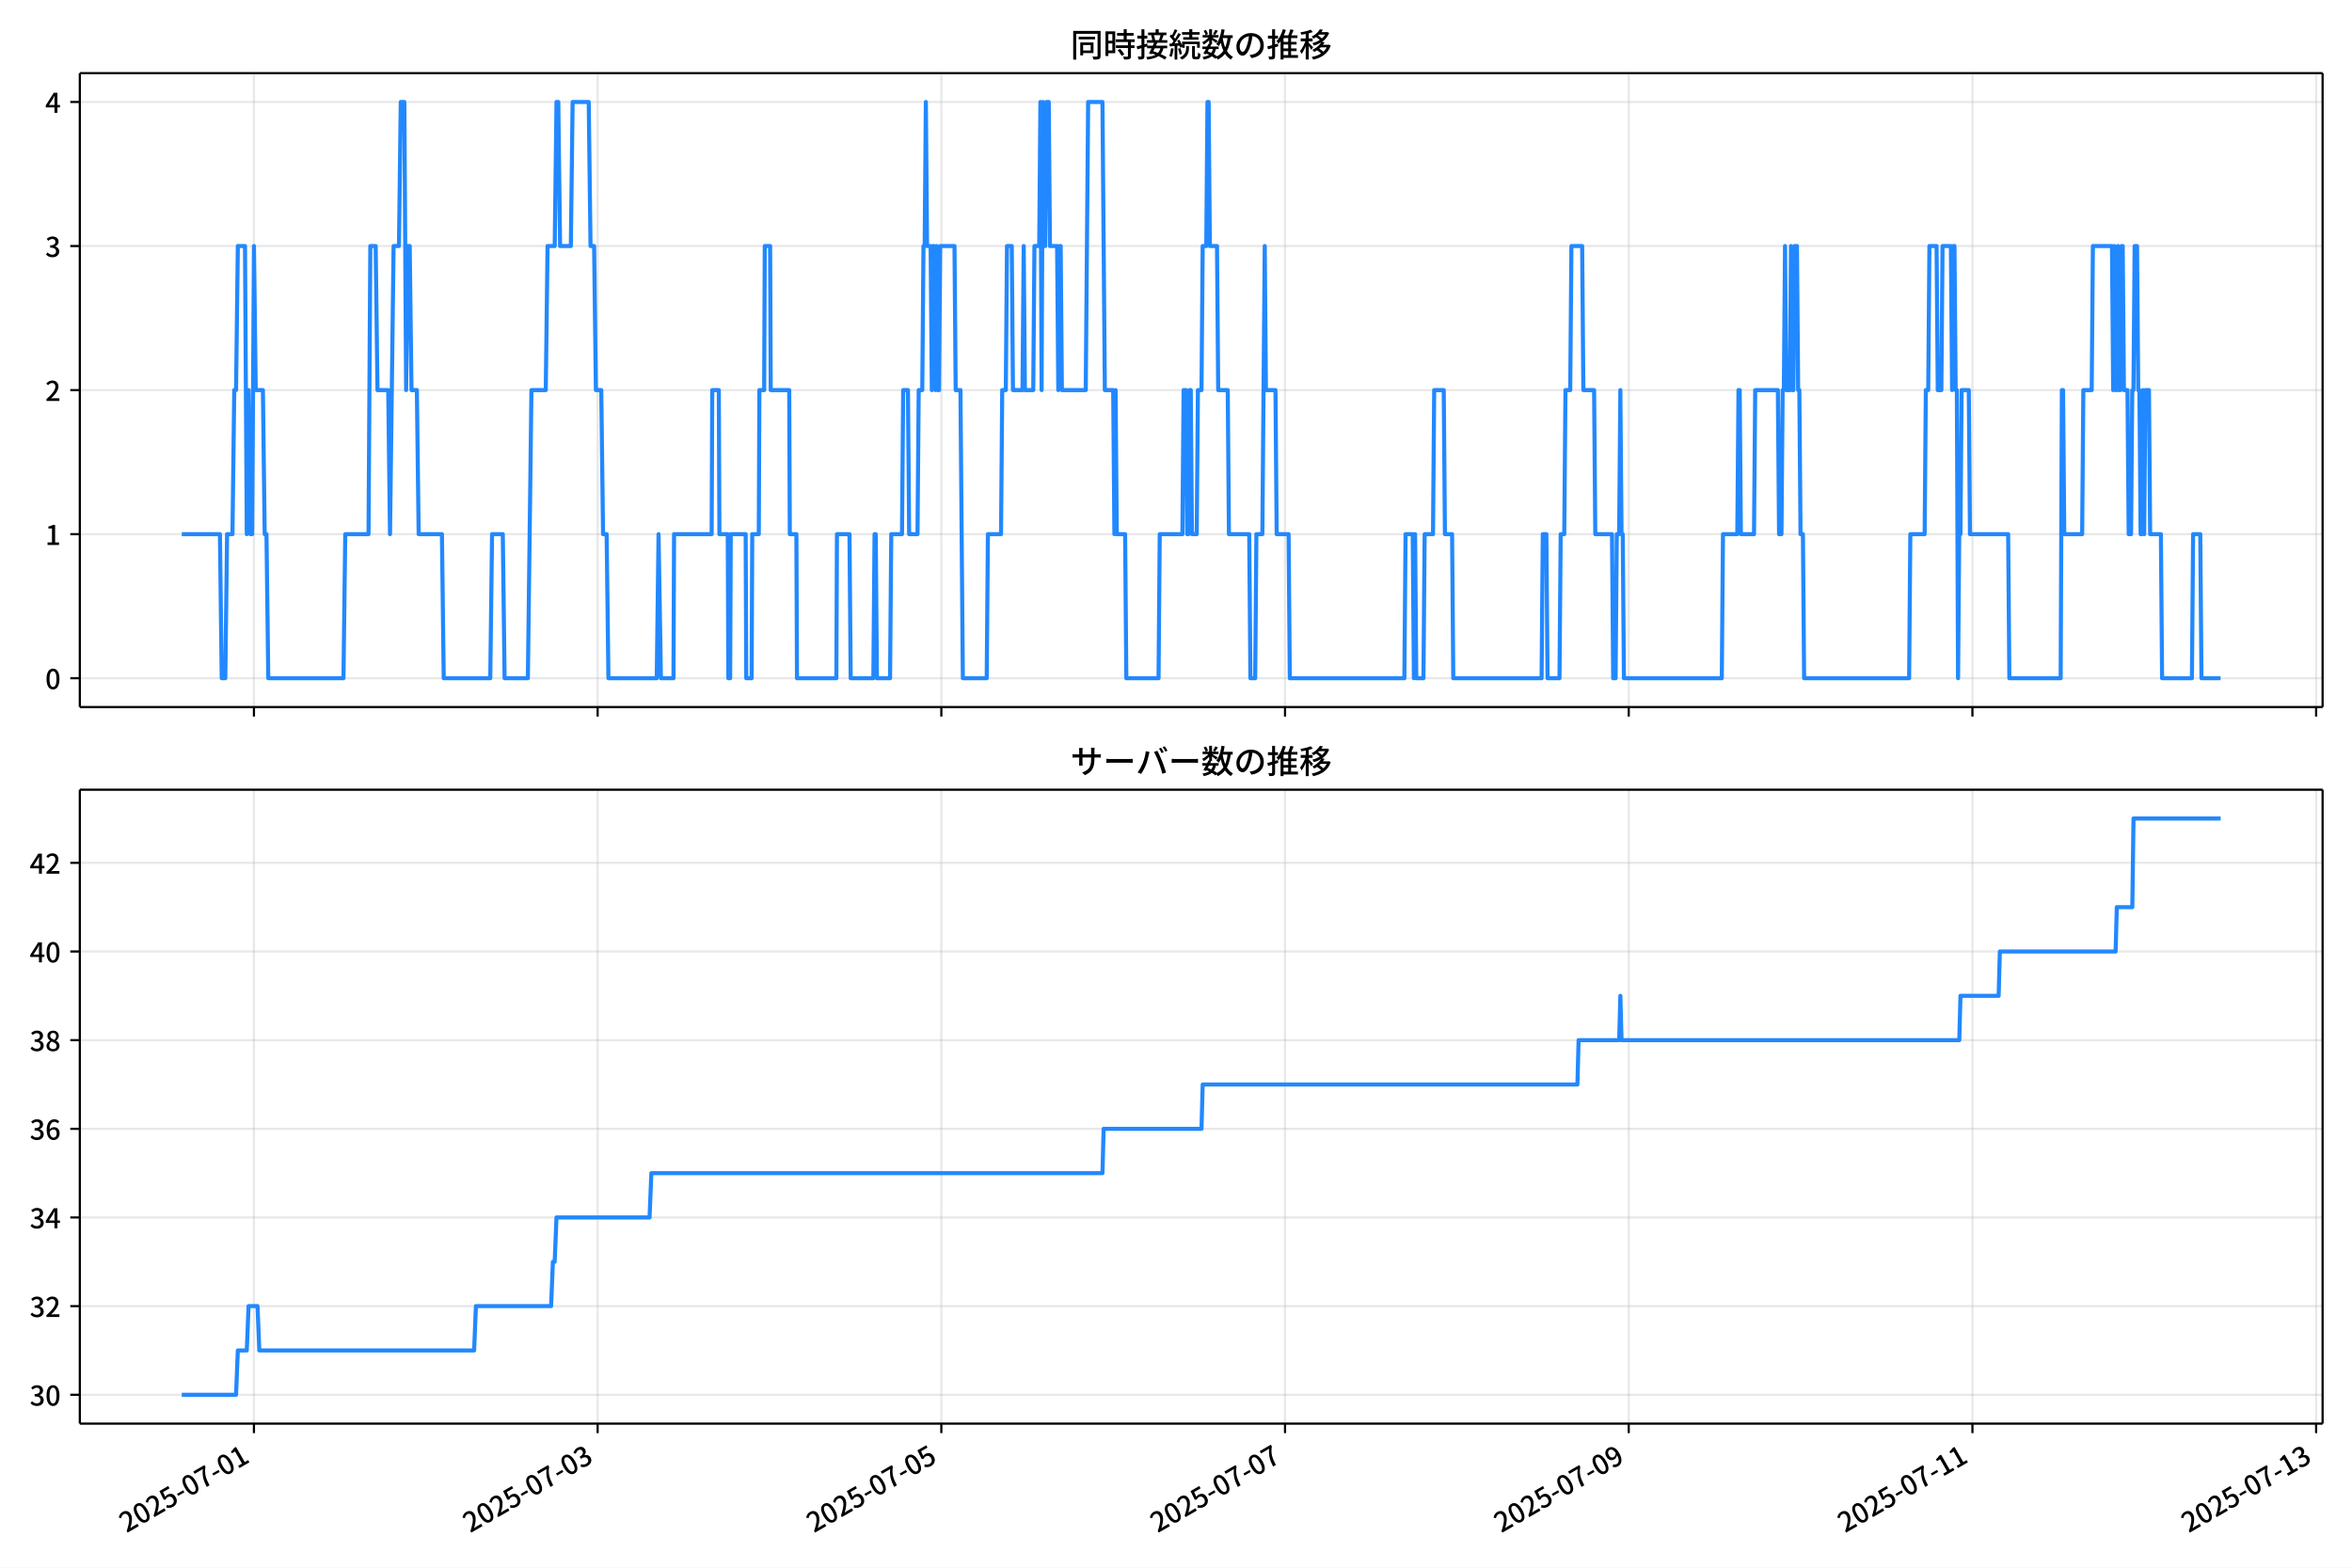
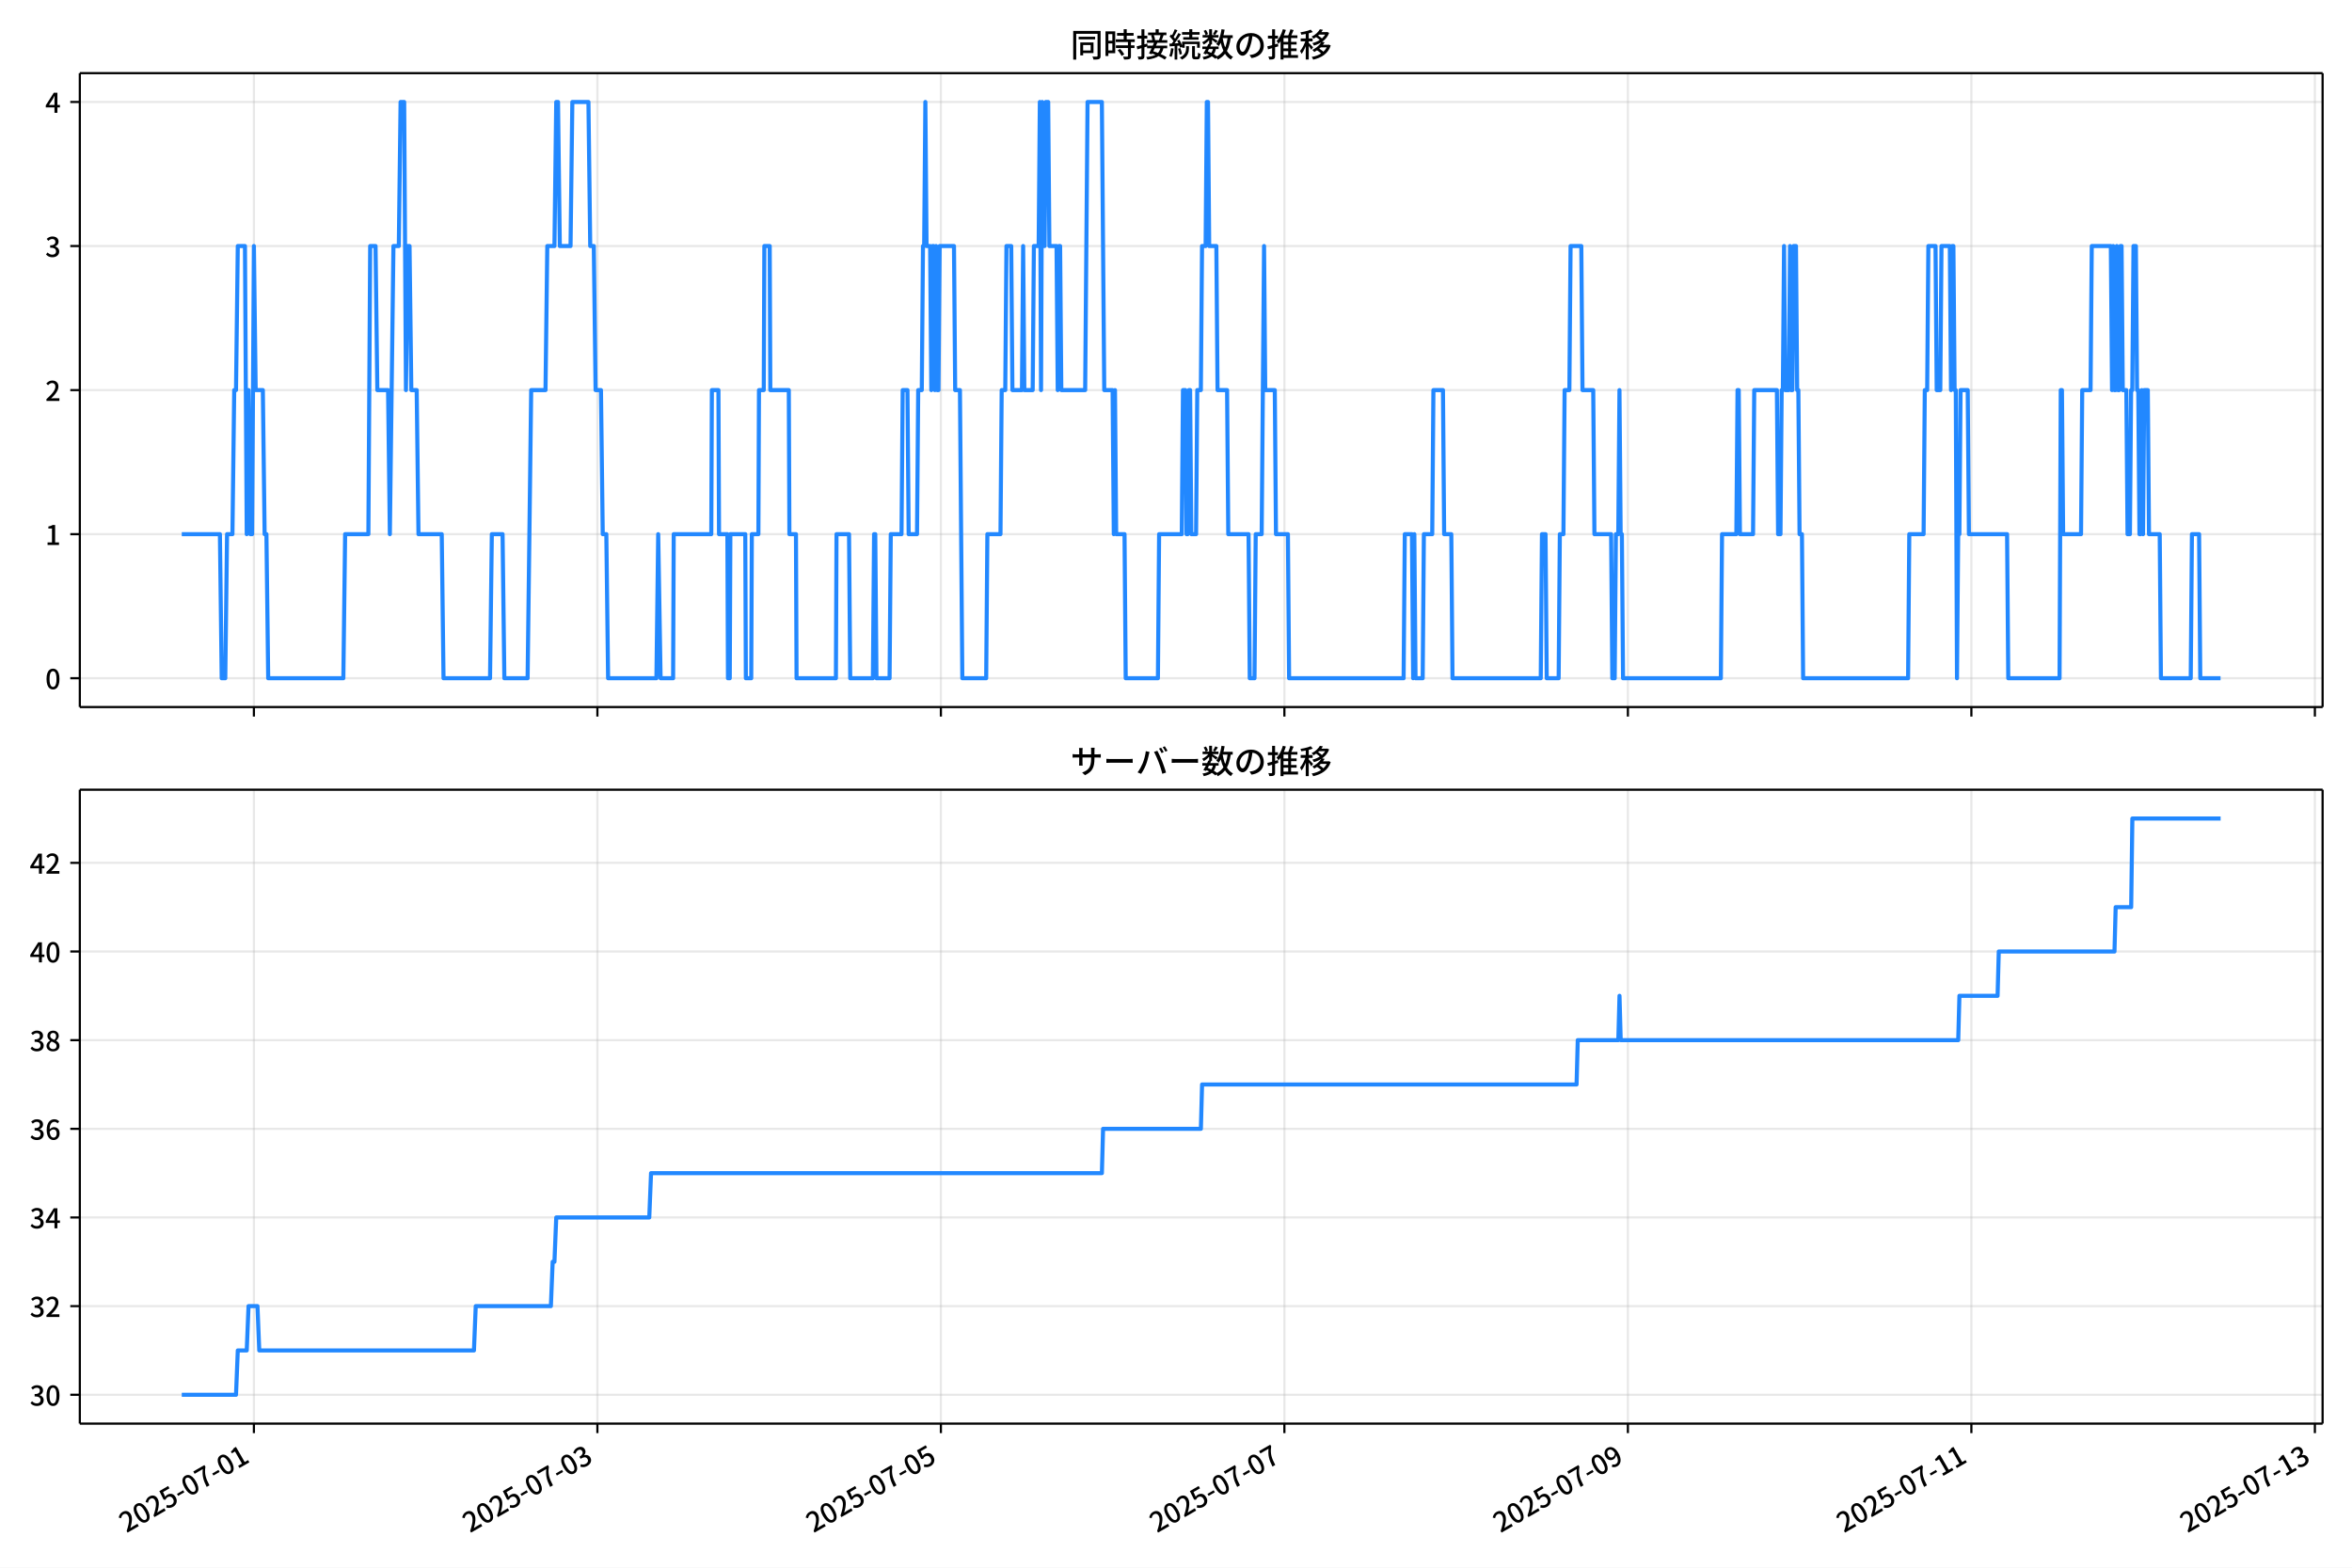
<svg xmlns="http://www.w3.org/2000/svg" xmlns:xlink="http://www.w3.org/1999/xlink" version="1.1" viewBox="0 0 864 576">
  <defs>
    <style type="text/css">*{stroke-linejoin: round; stroke-linecap: butt}</style>
  </defs>
  <g id="aa">
    <g id="ab">
      <path d="m0 576h864v-576h-864z" fill="#fff" />
    </g>
    <g id="ac">
      <g id="ad">
        <path d="m29.32 259.78h823.88v-232.9h-823.88z" fill="#fff" />
      </g>
      <g id="ae">
        <g id="af">
          <g id="ag">
-             <path d="m93.285 259.78v-232.9" clip-path="url(#f)" fill="none" stroke="#b0b0b0" stroke-linecap="square" stroke-opacity=".3" stroke-width=".8" />
+             <path d="m93.27 259.78v-232.9" clip-path="url(#f)" fill="none" stroke="#b0b0b0" stroke-linecap="square" stroke-opacity=".3" stroke-width=".8" />
          </g>
          <g id="ah">
            <defs>
              <path id="d" d="m0 0v3.5" stroke="#000" stroke-width=".8" />
            </defs>
-             <use x="93.285" y="259.778" stroke="#000000" stroke-width=".8" xlink:href="#d" />
+             <use x="93.27" y="259.778" stroke="#000000" stroke-width=".8" xlink:href="#d" />
          </g>
        </g>
        <g id="ai">
          <g id="aj">
-             <path d="m219.54 259.78v-232.9" clip-path="url(#f)" fill="none" stroke="#b0b0b0" stroke-linecap="square" stroke-opacity=".3" stroke-width=".8" />
+             <path d="m219.45 259.78v-232.9" clip-path="url(#f)" fill="none" stroke="#b0b0b0" stroke-linecap="square" stroke-opacity=".3" stroke-width=".8" />
          </g>
          <g id="ak">
-             <use x="219.541" y="259.778" stroke="#000000" stroke-width=".8" xlink:href="#d" />
+             <use x="219.452" y="259.778" stroke="#000000" stroke-width=".8" xlink:href="#d" />
          </g>
        </g>
        <g id="al">
          <g id="am">
-             <path d="m345.8 259.78v-232.9" clip-path="url(#f)" fill="none" stroke="#b0b0b0" stroke-linecap="square" stroke-opacity=".3" stroke-width=".8" />
+             <path d="m345.63 259.78v-232.9" clip-path="url(#f)" fill="none" stroke="#b0b0b0" stroke-linecap="square" stroke-opacity=".3" stroke-width=".8" />
          </g>
          <g id="an">
-             <use x="345.797" y="259.778" stroke="#000000" stroke-width=".8" xlink:href="#d" />
+             <use x="345.634" y="259.778" stroke="#000000" stroke-width=".8" xlink:href="#d" />
          </g>
        </g>
        <g id="ao">
          <g id="ap">
-             <path d="m472.05 259.78v-232.9" clip-path="url(#f)" fill="none" stroke="#b0b0b0" stroke-linecap="square" stroke-opacity=".3" stroke-width=".8" />
+             <path d="m471.82 259.78v-232.9" clip-path="url(#f)" fill="none" stroke="#b0b0b0" stroke-linecap="square" stroke-opacity=".3" stroke-width=".8" />
          </g>
          <g id="aq">
-             <use x="472.054" y="259.778" stroke="#000000" stroke-width=".8" xlink:href="#d" />
+             <use x="471.816" y="259.778" stroke="#000000" stroke-width=".8" xlink:href="#d" />
          </g>
        </g>
        <g id="ar">
          <g id="as">
-             <path d="m598.31 259.78v-232.9" clip-path="url(#f)" fill="none" stroke="#b0b0b0" stroke-linecap="square" stroke-opacity=".3" stroke-width=".8" />
+             <path d="m598 259.78v-232.9" clip-path="url(#f)" fill="none" stroke="#b0b0b0" stroke-linecap="square" stroke-opacity=".3" stroke-width=".8" />
          </g>
          <g id="at">
-             <use x="598.31" y="259.778" stroke="#000000" stroke-width=".8" xlink:href="#d" />
+             <use x="597.999" y="259.778" stroke="#000000" stroke-width=".8" xlink:href="#d" />
          </g>
        </g>
        <g id="au">
          <g id="av">
-             <path d="m724.57 259.78v-232.9" clip-path="url(#f)" fill="none" stroke="#b0b0b0" stroke-linecap="square" stroke-opacity=".3" stroke-width=".8" />
+             <path d="m724.18 259.78v-232.9" clip-path="url(#f)" fill="none" stroke="#b0b0b0" stroke-linecap="square" stroke-opacity=".3" stroke-width=".8" />
          </g>
          <g id="aw">
-             <use x="724.566" y="259.778" stroke="#000000" stroke-width=".8" xlink:href="#d" />
+             <use x="724.181" y="259.778" stroke="#000000" stroke-width=".8" xlink:href="#d" />
          </g>
        </g>
        <g id="ax">
          <g id="ay">
-             <path d="m850.82 259.78v-232.9" clip-path="url(#f)" fill="none" stroke="#b0b0b0" stroke-linecap="square" stroke-opacity=".3" stroke-width=".8" />
+             <path d="m850.36 259.78v-232.9" clip-path="url(#f)" fill="none" stroke="#b0b0b0" stroke-linecap="square" stroke-opacity=".3" stroke-width=".8" />
          </g>
          <g id="az">
-             <use x="850.822" y="259.778" stroke="#000000" stroke-width=".8" xlink:href="#d" />
+             <use x="850.363" y="259.778" stroke="#000000" stroke-width=".8" xlink:href="#d" />
          </g>
        </g>
      </g>
      <g id="ba">
        <g id="bb">
          <g id="bc">
            <path d="m29.32 249.19h823.88" clip-path="url(#f)" fill="none" stroke="#b0b0b0" stroke-linecap="square" stroke-opacity=".3" stroke-width=".8" />
          </g>
          <g id="bd">
            <defs>
              <path id="g" d="m0 0h-3.5" stroke="#000" stroke-width=".8" />
            </defs>
            <use x="29.32" y="249.191" stroke="#000000" stroke-width=".8" xlink:href="#g" />
          </g>
          <g id="be">
            <g transform="translate(16.62 253.18) scale(.1 -.1)">
              <defs>
                <path id="a" transform="scale(.015625)" d="m1830-90q-460 0-806 275-346 276-535 823-188 547-188 1366 0 820 188 1357 189 538 535 803 346 266 806 266 461 0 800-269 340-269 528-803 189-534 189-1354 0-819-189-1366-188-547-528-823-339-275-800-275zm0 589q237 0 422 185 186 186 288 599 103 413 103 1091 0 679-103 1082-102 403-288 582-185 180-422 180-236 0-422-180-186-179-292-582-105-403-105-1082 0-678 105-1091 106-413 292-599 186-185 422-185z" />
              </defs>
              <use xlink:href="#a" />
            </g>
          </g>
        </g>
        <g id="bf">
          <g id="bg">
            <path d="m29.32 196.26h823.88" clip-path="url(#f)" fill="none" stroke="#b0b0b0" stroke-linecap="square" stroke-opacity=".3" stroke-width=".8" />
          </g>
          <g id="bh">
            <use x="29.32" y="196.26" stroke="#000000" stroke-width=".8" xlink:href="#g" />
          </g>
          <g id="bi">
            <g transform="translate(16.62 200.25) scale(.1 -.1)">
              <defs>
                <path id="k" transform="scale(.015625)" d="m544 0v608h1037v3277h-845v467q333 58 579 147 247 90 451 218h557v-4109h915v-608h-2694z" />
              </defs>
              <use xlink:href="#k" />
            </g>
          </g>
        </g>
        <g id="bj">
          <g id="bk">
            <path d="m29.32 143.33h823.88" clip-path="url(#f)" fill="none" stroke="#b0b0b0" stroke-linecap="square" stroke-opacity=".3" stroke-width=".8" />
          </g>
          <g id="bl">
            <use x="29.32" y="143.329" stroke="#000000" stroke-width=".8" xlink:href="#g" />
          </g>
          <g id="bm">
            <g transform="translate(16.62 147.31) scale(.1 -.1)">
              <defs>
                <path id="b" transform="scale(.015625)" d="m282 0v429q697 621 1164 1136 468 515 701 956 234 442 234 826 0 256-87 451-86 196-262 301-176 106-445 106-275 0-506-151-230-150-422-368l-416 410q301 333 637 518 336 186 803 186 429 0 749-176t496-493 176-745q0-455-224-919t-615-935q-390-470-889-950 186 20 394 36t374 16h1184v-634h-3046z" />
              </defs>
              <use xlink:href="#b" />
            </g>
          </g>
        </g>
        <g id="bn">
          <g id="bo">
            <path d="m29.32 90.398h823.88" clip-path="url(#f)" fill="none" stroke="#b0b0b0" stroke-linecap="square" stroke-opacity=".3" stroke-width=".8" />
          </g>
          <g id="bp">
            <use x="29.32" y="90.398" stroke="#000000" stroke-width=".8" xlink:href="#g" />
          </g>
          <g id="bq">
            <g transform="translate(16.62 94.383) scale(.1 -.1)">
              <defs>
                <path id="j" transform="scale(.015625)" d="m1715-90q-371 0-656 90t-503 240q-217 150-377 323l359 474q211-205 479-359 269-153 634-153 269 0 467 92 199 93 311 266t112 423q0 256-125 451t-429 300q-304 106-835 106v551q467 0 732 105 266 106 384 291 119 186 119 423 0 307-192 489-192 183-531 183-269 0-503-119-233-118-438-316l-384 460q282 256 614 413 333 157 737 157 422 0 748-144 327-144 512-413 186-269 186-659 0-403-221-685-221-281-592-422v-26q269-70 490-227t349-400 128-557q0-422-215-726-214-304-573-468-358-163-787-163z" />
              </defs>
              <use xlink:href="#j" />
            </g>
          </g>
        </g>
        <g id="br">
          <g id="bs">
            <path d="m29.32 37.466h823.88" clip-path="url(#f)" fill="none" stroke="#b0b0b0" stroke-linecap="square" stroke-opacity=".3" stroke-width=".8" />
          </g>
          <g id="bt">
            <use x="29.32" y="37.466" stroke="#000000" stroke-width=".8" xlink:href="#g" />
          </g>
          <g id="bu">
            <g transform="translate(16.62 41.451) scale(.1 -.1)">
              <defs>
                <path id="l" transform="scale(.015625)" d="m2170 0v3072q0 192 12 457 13 266 20 458h-26q-90-179-183-365-92-185-195-364l-921-1415h2579v-576h-3328v493l1875 2957h858v-4717h-691z" />
              </defs>
              <use xlink:href="#l" />
            </g>
          </g>
        </g>
      </g>
      <g id="bv">
-         <path d="m66.769 196.26h14.022l.658 52.931h1.315l.658-52.931h1.973l.658-52.931h.658l.658-52.931h2.63l.658 105.86.658-52.931.658 52.931h.658l.658-105.86.658 52.931h2.63l.658 52.931h.658l.658 52.931h27.619l.658-52.931h8.549l.658-105.86h1.973l.658 52.931h3.946l.658 52.931 1.315-105.86h1.973l.658-52.931h1.315l.658 105.86.658-52.931h.658l.658 52.931h1.973l.658 52.931h8.549l.658 52.931h17.097l.658-52.931h3.946l.658 52.931h8.549l1.315-105.86h5.261l.658-52.931h2.63l.658-52.931h.658l.658 52.931h3.946l.658-52.931h5.918l.658 52.931h1.315l.658 52.931h1.973l.658 52.931h1.315l.658 52.931h17.755l.658-52.931.877 52.931h4.603l.219-52.931h13.809l.219-52.931h2.411l.219 52.931h3.069l.219 52.931h.658l.219-52.931h5.48l.219 52.931h1.973l.219-52.931h2.411l.219-52.931h1.754l.219-52.931h1.973l.219 52.931h6.795l.219 52.931h2.411l.219 52.931h14.467l.219-52.931h4.603l.438 52.931h8.329l.438-52.931h.438l.438 52.931h4.822l.438-52.931h3.946l.438-52.931h1.754l.438 52.931h3.069l.438-52.931h1.315l.438-52.931h.438l.438-52.931.438 52.931h1.315l.438 52.931.438-52.931h.438l.438 52.931.438-52.931.438 52.931h.438l.438-52.931h5.261l.438 52.931h1.754l.877 105.86h8.768l.438-52.931h4.822l.438-52.931h1.315l.438-52.931h1.754l.438 52.931h3.507l.438-52.931.438 52.931h3.069l.438-52.931h1.754l.438-52.931.438 105.86.438-105.86.438 52.931h.438l.438-52.931h.877l.438 52.931h2.63l.438 52.931.438-52.931h.438l.438 52.931h8.768l.877-105.86h5.261l.877 105.86h3.069l.438 52.931.438-52.931.438 52.931h3.069l.438 52.931h11.837l.438-52.931h8.329l.438-52.931h.877l.438 52.931h.438l.438-52.931h.438l.438 52.931h1.754l.438-52.931h1.315l.438-52.931h1.315l.438-52.931h.438l.438 52.931h2.63l.438 52.931h3.507l.438 52.931h7.453l.438 52.931h1.754l.438-52.931h2.192l.877-105.86.438 52.931h3.507l.438 52.931h4.384l.438 52.931h42.085l.438-52.931h2.63l.438 52.931.438-52.931.438 52.931h2.63l.438-52.931h3.069l.438-52.931h3.507l.438 52.931h2.63l.438 52.931h32.441l.438-52.931h1.315l.438 52.931h4.384l.438-52.931h1.315l.438-52.931h1.754l.438-52.931h3.946l.438 52.931h3.946l.438 52.931h6.138l.438 52.931h.877l.438-52.931h.877l.438-52.931.438 52.931h.438l.438 52.931h35.948l.438-52.931h5.261l.438-52.931h.438l.438 52.931h4.822l.438-52.931h8.329l.438 52.931h.877l.438-52.931h.438l.438-52.931.438 52.931h1.315l.438-52.931.438 52.931h.438l.438-52.931h.877l.438 52.931h.438l.438 52.931h.877l.438 52.931h38.578l.438-52.931h5.261l.438-52.931h.877l.438-52.931h2.63l.438 52.931h1.315l.438-52.931h3.069l.438 52.931.438-52.931h.438l.438 52.931h.438l.438 105.86.438-52.931h.438l.438-52.931h2.63l.438 52.931h14.028l.438 52.931h18.851l.438-105.86h.438l.438 52.931h6.576l.438-52.931h3.069l.438-52.931h7.014l.438 52.931.438-52.931.438 52.931h.438l.438-52.931.438 52.931h.438l.438-52.931h.438l.438 52.931h1.315l.438 52.931h.877l.438-52.931h.438l.438-52.931h.877l.438 52.931h.438l.438 52.931h.438l.438-52.931.438 52.931.438-52.931h1.315l.438 52.931h3.946l.438 52.931h10.96l.438-52.931h2.63l.438 52.931h7.014v0" clip-path="url(#f)" fill="none" stroke="#28f" stroke-linecap="square" stroke-width="1.5" />
+         <path d="m66.769 196.26h14.014l.657 52.931h1.314l.657-52.931h1.972l.657-52.931h.657l.657-52.931h2.629l.657 105.86.657-52.931.657 52.931h.657l.657-105.86.657 52.931h2.629l.657 52.931h.657l.657 52.931h27.602l.657-52.931h8.544l.657-105.86h1.972l.657 52.931h3.943l.657 52.931 1.314-105.86h1.972l.657-52.931h1.314l.657 105.86.657-52.931h.657l.657 52.931h1.972l.657 52.931h8.544l.657 52.931h17.087l.657-52.931h3.943l.657 52.931h8.544l1.314-105.86h5.258l.657-52.931h2.629l.657-52.931h.657l.657 52.931h3.943l.657-52.931h5.915l.657 52.931h1.314l.657 52.931h1.972l.657 52.931h1.314l.657 52.931h17.744l.657-52.931.876 52.931h4.6l.219-52.931h13.801l.219-52.931h2.41l.219 52.931h3.067l.219 52.931h.657l.219-52.931h5.477l.219 52.931h1.972l.219-52.931h2.41l.219-52.931h1.752l.219-52.931h1.972l.219 52.931h6.791l.219 52.931h2.41l.219 52.931h14.458l.219-52.931h4.6l.438 52.931h8.325l.438-52.931h.438l.438 52.931h4.819l.438-52.931h3.943l.438-52.931h1.752l.438 52.931h3.067l.438-52.931h1.314l.438-52.931h.438l.438-52.931.438 52.931h1.314l.438 52.931.438-52.931h.438l.438 52.931.438-52.931.438 52.931h.438l.438-52.931h5.258l.438 52.931h1.752l.876 105.86h8.763l.438-52.931h4.819l.438-52.931h1.314l.438-52.931h1.752l.438 52.931h3.505l.438-52.931.438 52.931h3.067l.438-52.931h1.752l.438-52.931.438 105.86.438-105.86.438 52.931h.438l.438-52.931h.876l.438 52.931h2.629l.438 52.931.438-52.931h.438l.438 52.931h8.763l.876-105.86h5.258l.876 105.86h3.067l.438 52.931.438-52.931.438 52.931h3.067l.438 52.931h11.83l.438-52.931h8.325l.438-52.931h.876l.438 52.931h.438l.438-52.931h.438l.438 52.931h1.752l.438-52.931h1.314l.438-52.931h1.314l.438-52.931h.438l.438 52.931h2.629l.438 52.931h3.505l.438 52.931h7.448l.438 52.931h1.752l.438-52.931h2.191l.876-105.86.438 52.931h3.505l.438 52.931h4.381l.438 52.931h42.061l.438-52.931h2.629l.438 52.931.438-52.931.438 52.931h2.629l.438-52.931h3.067l.438-52.931h3.505l.438 52.931h2.629l.438 52.931h32.422l.438-52.931h1.314l.438 52.931h4.381l.438-52.931h1.314l.438-52.931h1.752l.438-52.931h3.943l.438 52.931h3.943l.438 52.931h6.134l.438 52.931h.876l.438-52.931h.876l.438-52.931.438 52.931h.438l.438 52.931h35.927l.438-52.931h5.258l.438-52.931h.438l.438 52.931h4.819l.438-52.931h8.325l.438 52.931h.876l.438-52.931h.438l.438-52.931.438 52.931h1.314l.438-52.931.438 52.931h.438l.438-52.931h.876l.438 52.931h.438l.438 52.931h.876l.438 52.931h38.556l.438-52.931h5.258l.438-52.931h.876l.438-52.931h2.629l.438 52.931h1.314l.438-52.931h3.067l.438 52.931.438-52.931h.438l.438 52.931h.438l.438 105.86.438-52.931h.438l.438-52.931h2.629l.438 52.931h14.02l.438 52.931h18.84l.438-105.86h.438l.438 52.931h6.572l.438-52.931h3.067l.438-52.931h7.01l.438 52.931.438-52.931.438 52.931h.438l.438-52.931.438 52.931h.438l.438-52.931h.438l.438 52.931h1.314l.438 52.931h.876l.438-52.931h.438l.438-52.931h.876l.438 52.931h.438l.438 52.931h.438l.438-52.931.438 52.931.438-52.931h1.314l.438 52.931h3.943l.438 52.931h10.953l.438-52.931h2.629l.438 52.931h7.448v0" clip-path="url(#f)" fill="none" stroke="#28f" stroke-linecap="square" stroke-width="1.5" />
      </g>
      <g id="bw">
        <path d="m29.32 259.78v-232.9" fill="none" stroke="#000" stroke-linecap="square" stroke-width=".8" />
      </g>
      <g id="bx">
        <path d="m853.2 259.78v-232.9" fill="none" stroke="#000" stroke-linecap="square" stroke-width=".8" />
      </g>
      <g id="by">
        <path d="m29.32 259.78h823.88" fill="none" stroke="#000" stroke-linecap="square" stroke-width=".8" />
      </g>
      <g id="bz">
        <path d="m29.32 26.88h823.88" fill="none" stroke="#000" stroke-linecap="square" stroke-width=".8" />
      </g>
      <g id="ca">
        <g transform="translate(393.26 20.88) scale(.12 -.12)">
          <defs>
            <path id="u" transform="scale(.015625)" d="m1587 3936h3232v-518h-3232v518zm320-1114h557v-2534h-557v2534zm301 0h2291v-2086h-2291v512h1734v1069h-1734v505zm-1683 2260h5113v-570h-4524v-5056h-589v5626zm4768 0h595v-4896q0-250-67-397t-227-218q-160-77-426-96t-675-19q-13 83-45 192t-77 218q-45 108-89 185 281-13 527-13 247 0 330 0 83 7 118 42 36 35 36 112v4890z" />
            <path id="s" transform="scale(.015625)" d="m2714 4672h3238v-525h-3238v525zm-244-1235h3712v-538h-3712v538zm20-1184h3635v-531h-3635v531zm1523 3155h595v-2310h-595v2310zm832-2451h589v-2823q0-230-61-364-61-135-227-199-167-70-423-86t-633-16q-20 121-78 285-57 163-121 284 275-6 509-9t310-3q77 6 106 28 29 23 29 93v2810zm-2023-1677 487 282q153-160 313-352t294-381q135-189 206-343l-519-313q-64 153-189 348-124 196-278 394-154 199-314 365zm-2086 3718h1619v-4281h-1619v544h1056v3187h-1056v550zm32-1843h1293v-537h-1293v537zm-320 1843h563v-4832h-563v4832z" />
            <path id="t" transform="scale(.015625)" d="m3866 5408h614v-870h-614v870zm-1479-653h3597v-518h-3597v518zm-230-1485h4e3v-518h-4e3v518zm825 922 519 102q64-160 121-342 58-182 96-352 39-170 45-304l-544-128q-6 134-42 313-35 180-83 365-48 186-112 346zm1856 109 589-71q-96-275-202-557-105-281-195-486l-518 77q58 147 122 329 64 183 118 372t86 336zm-2643-2106h3943v-518h-3943v518zm1408 685 602-115q-167-371-362-784t-390-797-362-685l-525 179q160 288 346 666t368 784 323 752zm-659-2157 358 403q352-102 733-240 381-137 752-304 371-166 697-336 327-169 558-329l-384-461q-218 160-532 336-313 176-685 345-371 170-755 323-384 154-742 263zm1894 1114 583-71q-122-550-353-944-230-393-604-662t-922-435q-547-167-1296-269-25 128-93 269-67 141-137 230 678 64 1168 192t819 349q330 221 531 550 202 330 304 791zm-4684 217q396 90 953 240 557 151 1120 311l77-544q-525-154-1053-311-528-156-963-284l-134 588zm121 2093h1965v-563h-1965v563zm819 1248h576v-5229q0-236-51-374t-192-208q-141-77-355-99-214-23-541-16-13 115-64 288t-109 294q205-6 381-6t234 0q64 0 92 28 29 29 29 93v5229z" />
            <path id="r" transform="scale(.015625)" d="m4058 5408h595v-1798h-595v1798zm-1415-563h3443v-499h-3443v499zm231-992h3008v-499h-3008v499zm-224-877h3475v-1203h-531v729h-2432v-729h-512v1203zm1964-877h551v-1881q0-122 22-157 23-35 106-35 25 0 92 0 68 0 135 0t99 0q51 0 83 54t45 224 19 515q90-70 234-131t259-93q-19-429-83-662-64-234-183-326-118-93-316-93-39 0-103 0t-134 0-138 0q-67 0-99 0-237 0-365 64t-176 218q-48 153-48 422v1881zm-1164-6h550v-455q0-243-48-528-48-284-186-579-137-294-409-572-272-279-727-503-70 90-192 208-121 118-230 195 416 205 665 438 250 234 371 474 122 240 164 467 42 228 42 413v442zm-2240 3309 524-192q-121-244-259-503-137-259-275-496t-259-416l-410 173q122 186 246 438 125 253 240 515 116 263 193 481zm716-743 500-230q-224-359-496-756-272-396-548-764-275-368-518-650l-358 205q179 211 377 483 199 272 387 569 189 298 358 592 170 295 298 551zm-1721-665 307 403q166-154 339-340 173-185 320-364t224-327l-326-460q-77 160-218 348-141 189-314 384-172 196-332 356zm1485-832 435 179q128-211 249-458 122-246 215-474 93-227 137-412l-473-211q-32 185-119 422-86 237-201 486-115 250-243 468zm-1530-583q422 26 998 54 576 29 1184 68l7-499q-570-45-1127-84-556-38-992-70l-70 531zm1702-992 436 135q121-276 214-596t118-556l-454-148q-26 237-112 563-86 327-202 602zm-1363 109 499-83q-57-455-163-897-105-441-253-748-51 32-134 73-83 42-170 83-86 42-144 62 148 294 234 697t131 813zm691 627h525v-2861h-525v2861z" />
            <path id="n" transform="scale(.015625)" d="m224 2022h3187v-499h-3187v499zm51 2247h3111v-487h-3111v487zm1127-1735 563-121q-154-320-333-672t-352-679q-173-326-326-582l-532 173q148 243 324 566t345 669q170 346 311 646zm934-832 563-64q-89-480-262-838t-461-614-701-432-976-298q-25 128-99 269t-157 237q659 102 1085 303 426 202 666 554t342 883zm422 3597 519-211q-147-218-298-436-150-217-278-377l-403 186q121 173 252 413 132 240 208 425zm-1203 109h563v-2957h-563v2957zm-1075-320 448 186q134-192 246-420 112-227 157-393l-467-211q-38 172-147 406t-237 432zm1094-1050 397-236q-160-263-400-529-240-265-519-489-278-224-553-378-51 103-141 237-89 135-179 218 269 109 534 294 266 186 493 416 228 231 368 467zm487-204q83-45 246-145 163-99 352-211t346-211 221-150l-327-423q-83 77-230 198-147 122-317 253-170 132-327 250-156 119-259 189l295 250zm1798 396h2311v-556h-2311v556zm115 1178 615-90q-103-640-263-1235t-384-1101q-224-505-512-889-44 57-134 134t-186 157-166 125q275 339 473 796 199 458 340 995 141 538 217 1108zm1223-1510 614-58q-147-1101-445-1940-297-838-813-1443-515-604-1321-1014-26 71-90 177-64 105-134 208-70 102-128 159 742 346 1212 880 471 535 730 1290 260 755 375 1741zm-1005-135q134-851 387-1597 253-745 659-1305 407-560 1002-874-70-57-154-150-83-93-154-189-70-96-121-179-633 371-1056 988-422 618-688 1434-265 816-425 1783l550 89zm-3309-3065 327 416q377-148 754-330 378-182 701-378 324-195 548-368l-416-435q-211 179-519 378-307 198-666 383-358 186-729 334z" />
            <path id="q" transform="scale(.015625)" d="m3686 4378q-64-493-163-1041-99-547-265-1084-192-653-432-1104t-522-688-595-237q-320 0-596 221-275 221-448 621-172 400-172 931 0 537 220 1017 221 480 611 851 391 372 909 583 519 211 1121 211 576 0 1040-186 464-185 793-515 330-329 502-771 173-441 173-941 0-672-278-1194-278-521-816-851-538-329-1318-444l-378 601q166 20 307 42t263 48q307 70 585 217 279 148 496 375 218 227 342 534 125 308 125 692t-122 713q-121 330-358 573-236 243-582 380-346 138-781 138-525 0-935-186-409-185-694-489-284-304-432-656-147-352-147-678 0-365 89-605 90-240 224-355 135-115 276-115t288 144 297 457q151 314 298 800 147 461 246 982 100 522 145 1021l684-12z" />
            <path id="o" transform="scale(.015625)" d="m2995 2925h2893v-519h-2893v519zm0-1280h2893v-519h-2893v519zm-64-1299h3232v-557h-3232v557zm1312 3577h563v-3763h-563v3763zm429 1466 634-141q-154-390-340-794-185-403-339-684l-512 140q103 199 208 458 106 259 195 528 90 269 154 493zm-1472 25 582-147q-153-518-371-1018-217-499-483-931t-573-758q-38 64-109 160-70 96-147 198-77 103-141 160 416 416 733 1034t509 1302zm128-1203h2720v-537h-2720v-4205h-582v4422l313 320h269zm-3174-2157q396 90 953 240 557 151 1120 311l77-544q-525-154-1053-311-528-156-963-284l-134 588zm121 2093h1965v-563h-1965v563zm819 1248h576v-5229q0-236-51-374t-192-208q-141-77-355-99-214-23-541-16-13 115-64 288t-109 294q205-6 381-6t234 0q64 0 92 28 29 29 29 93v5229z" />
            <path id="m" transform="scale(.015625)" d="m4051 5402 595-109q-281-493-729-941t-1107-806q-39 64-106 144t-141 153q-73 74-137 119 608 288 1011 678t614 762zm-77-557h1511v-493h-1863l352 493zm1293 0h109l109 25 384-179q-192-505-496-905t-695-701q-390-301-845-519-454-217-947-358-44 109-137 253t-176 227q448 109 867 294 419 186 777 445 359 259 631 592t419 730v96zm-1990-954 377 307q167-96 336-218 170-121 320-249 151-128 247-237l-397-332q-90 108-237 236t-317 259q-169 132-329 234zm1107-934 595-109q-307-538-803-1031-496-492-1232-876-38 64-102 144t-138 156q-74 77-138 116 455 217 807 483t604 554q253 288 407 563zm-90-589h1460v-506h-1818l358 506zm1268 0h121l109 26 384-167q-192-614-531-1075t-787-794q-448-332-983-553-534-221-1129-355-45 115-132 269-86 153-176 249 551 96 1043 285 493 189 903 473 410 285 714 669t464 883v90zm-2132-1056 410 339q186-102 384-237 198-134 371-275t282-269l-435-371q-103 128-270 272-166 144-361 288t-381 253zm-2150 3533h589v-5376h-589v5376zm-992-1242h2336v-569h-2336v569zm1024-224 365-160q-96-339-231-707-134-368-291-727-157-358-336-672-179-313-365-537-44 128-134 291t-160 272q173 192 339 457 167 266 323 570 157 304 282 618t208 595zm941 1946 416-467q-314-122-695-221-380-99-784-173-403-74-780-131-20 102-71 236-51 135-102 231 358 58 732 138 375 80 711 179t573 208zm-397-2579q58-45 179-170 122-125 266-266 144-140 259-265t160-183l-352-473q-58 102-157 255-99 154-218 317-118 164-227 311-108 147-185 237l275 237z" />
          </defs>
          <use xlink:href="#u" />
          <use transform="translate(100)" xlink:href="#s" />
          <use transform="translate(200)" xlink:href="#t" />
          <use transform="translate(300)" xlink:href="#r" />
          <use transform="translate(400)" xlink:href="#n" />
          <use transform="translate(500)" xlink:href="#q" />
          <use transform="translate(600)" xlink:href="#o" />
          <use transform="translate(700)" xlink:href="#m" />
        </g>
      </g>
    </g>
    <g id="cb">
      <g id="cc">
        <path d="m29.32 523.06h823.88v-232.9h-823.88z" fill="#fff" />
      </g>
      <g id="cd">
        <g id="ce">
          <g id="cf">
-             <path d="m93.285 523.06v-232.9" clip-path="url(#c)" fill="none" stroke="#b0b0b0" stroke-linecap="square" stroke-opacity=".3" stroke-width=".8" />
+             <path d="m93.27 523.06v-232.9" clip-path="url(#c)" fill="none" stroke="#b0b0b0" stroke-linecap="square" stroke-opacity=".3" stroke-width=".8" />
          </g>
          <g id="cg">
-             <use x="93.285" y="523.055" stroke="#000000" stroke-width=".8" xlink:href="#d" />
+             <use x="93.27" y="523.055" stroke="#000000" stroke-width=".8" xlink:href="#d" />
          </g>
          <g id="ch">
-             <g transform="translate(46.496 563.33) rotate(-30) scale(.1 -.1)">
+             <g transform="translate(46.48 563.33) rotate(-30) scale(.1 -.1)">
              <defs>
                <path id="i" transform="scale(.015625)" d="m1715-90q-365 0-653 90t-506 237q-217 147-383 307l352 480q134-134 294-246t361-183q202-70 452-70 262 0 473 118 212 119 333 346 122 227 122 541 0 460-247 716-246 256-649 256-224 0-384-64t-365-198l-365 237 141 2240h2387v-627h-1747l-109-1204q154 77 307 118 154 42 340 42 397 0 723-160t518-490q192-329 192-847 0-519-224-887t-586-560q-361-192-777-192z" />
                <path id="e" transform="scale(.015625)" d="m301 1536v544h1689v-544h-1689z" />
                <path id="h" transform="scale(.015625)" d="m1235 0q32 646 109 1187t224 1024 384 941 576 938h-2208v627h3027v-455q-409-512-665-989-256-476-397-969t-205-1053-90-1251h-755z" />
              </defs>
              <use xlink:href="#b" />
              <use transform="translate(57)" xlink:href="#a" />
              <use transform="translate(114)" xlink:href="#b" />
              <use transform="translate(171)" xlink:href="#i" />
              <use transform="translate(228)" xlink:href="#e" />
              <use transform="translate(263.7)" xlink:href="#a" />
              <use transform="translate(320.7)" xlink:href="#h" />
              <use transform="translate(377.7)" xlink:href="#e" />
              <use transform="translate(413.4)" xlink:href="#a" />
              <use transform="translate(470.4)" xlink:href="#k" />
            </g>
          </g>
        </g>
        <g id="ci">
          <g id="cj">
-             <path d="m219.54 523.06v-232.9" clip-path="url(#c)" fill="none" stroke="#b0b0b0" stroke-linecap="square" stroke-opacity=".3" stroke-width=".8" />
+             <path d="m219.45 523.06v-232.9" clip-path="url(#c)" fill="none" stroke="#b0b0b0" stroke-linecap="square" stroke-opacity=".3" stroke-width=".8" />
          </g>
          <g id="ck">
-             <use x="219.541" y="523.055" stroke="#000000" stroke-width=".8" xlink:href="#d" />
+             <use x="219.452" y="523.055" stroke="#000000" stroke-width=".8" xlink:href="#d" />
          </g>
          <g id="cl">
-             <g transform="translate(172.75 563.33) rotate(-30) scale(.1 -.1)">
+             <g transform="translate(172.66 563.33) rotate(-30) scale(.1 -.1)">
              <use xlink:href="#b" />
              <use transform="translate(57)" xlink:href="#a" />
              <use transform="translate(114)" xlink:href="#b" />
              <use transform="translate(171)" xlink:href="#i" />
              <use transform="translate(228)" xlink:href="#e" />
              <use transform="translate(263.7)" xlink:href="#a" />
              <use transform="translate(320.7)" xlink:href="#h" />
              <use transform="translate(377.7)" xlink:href="#e" />
              <use transform="translate(413.4)" xlink:href="#a" />
              <use transform="translate(470.4)" xlink:href="#j" />
            </g>
          </g>
        </g>
        <g id="cm">
          <g id="cn">
-             <path d="m345.8 523.06v-232.9" clip-path="url(#c)" fill="none" stroke="#b0b0b0" stroke-linecap="square" stroke-opacity=".3" stroke-width=".8" />
+             <path d="m345.63 523.06v-232.9" clip-path="url(#c)" fill="none" stroke="#b0b0b0" stroke-linecap="square" stroke-opacity=".3" stroke-width=".8" />
          </g>
          <g id="co">
-             <use x="345.797" y="523.055" stroke="#000000" stroke-width=".8" xlink:href="#d" />
+             <use x="345.634" y="523.055" stroke="#000000" stroke-width=".8" xlink:href="#d" />
          </g>
          <g id="cp">
-             <g transform="translate(299.01 563.33) rotate(-30) scale(.1 -.1)">
+             <g transform="translate(298.84 563.33) rotate(-30) scale(.1 -.1)">
              <use xlink:href="#b" />
              <use transform="translate(57)" xlink:href="#a" />
              <use transform="translate(114)" xlink:href="#b" />
              <use transform="translate(171)" xlink:href="#i" />
              <use transform="translate(228)" xlink:href="#e" />
              <use transform="translate(263.7)" xlink:href="#a" />
              <use transform="translate(320.7)" xlink:href="#h" />
              <use transform="translate(377.7)" xlink:href="#e" />
              <use transform="translate(413.4)" xlink:href="#a" />
              <use transform="translate(470.4)" xlink:href="#i" />
            </g>
          </g>
        </g>
        <g id="cq">
          <g id="cr">
-             <path d="m472.05 523.06v-232.9" clip-path="url(#c)" fill="none" stroke="#b0b0b0" stroke-linecap="square" stroke-opacity=".3" stroke-width=".8" />
+             <path d="m471.82 523.06v-232.9" clip-path="url(#c)" fill="none" stroke="#b0b0b0" stroke-linecap="square" stroke-opacity=".3" stroke-width=".8" />
          </g>
          <g id="cs">
-             <use x="472.054" y="523.055" stroke="#000000" stroke-width=".8" xlink:href="#d" />
+             <use x="471.816" y="523.055" stroke="#000000" stroke-width=".8" xlink:href="#d" />
          </g>
          <g id="ct">
-             <g transform="translate(425.26 563.33) rotate(-30) scale(.1 -.1)">
+             <g transform="translate(425.03 563.33) rotate(-30) scale(.1 -.1)">
              <use xlink:href="#b" />
              <use transform="translate(57)" xlink:href="#a" />
              <use transform="translate(114)" xlink:href="#b" />
              <use transform="translate(171)" xlink:href="#i" />
              <use transform="translate(228)" xlink:href="#e" />
              <use transform="translate(263.7)" xlink:href="#a" />
              <use transform="translate(320.7)" xlink:href="#h" />
              <use transform="translate(377.7)" xlink:href="#e" />
              <use transform="translate(413.4)" xlink:href="#a" />
              <use transform="translate(470.4)" xlink:href="#h" />
            </g>
          </g>
        </g>
        <g id="cu">
          <g id="cv">
-             <path d="m598.31 523.06v-232.9" clip-path="url(#c)" fill="none" stroke="#b0b0b0" stroke-linecap="square" stroke-opacity=".3" stroke-width=".8" />
+             <path d="m598 523.06v-232.9" clip-path="url(#c)" fill="none" stroke="#b0b0b0" stroke-linecap="square" stroke-opacity=".3" stroke-width=".8" />
          </g>
          <g id="cw">
-             <use x="598.31" y="523.055" stroke="#000000" stroke-width=".8" xlink:href="#d" />
+             <use x="597.999" y="523.055" stroke="#000000" stroke-width=".8" xlink:href="#d" />
          </g>
          <g id="cx">
-             <g transform="translate(551.52 563.33) rotate(-30) scale(.1 -.1)">
+             <g transform="translate(551.21 563.33) rotate(-30) scale(.1 -.1)">
              <defs>
                <path id="v" transform="scale(.015625)" d="m1562-90q-410 0-708 150-297 151-502 356l403 461q141-160 346-256t422-96q224 0 425 102 202 103 352 333 151 230 237 614 87 384 87 941 0 589-115 970t-323 563-496 182q-205 0-372-118-166-118-262-336t-96-525q0-301 86-512 87-211 259-323 173-112 417-112 224 0 460 141 237 141 448 461l32-544q-134-180-313-314t-371-208-384-74q-391 0-689 166-297 167-467 496-169 330-169 823 0 467 195 816t515 541 698 192q339 0 636-138 298-137 519-419 221-281 349-710t128-1018q0-691-141-1187t-391-807q-249-310-563-461-313-150-652-150z" />
              </defs>
              <use xlink:href="#b" />
              <use transform="translate(57)" xlink:href="#a" />
              <use transform="translate(114)" xlink:href="#b" />
              <use transform="translate(171)" xlink:href="#i" />
              <use transform="translate(228)" xlink:href="#e" />
              <use transform="translate(263.7)" xlink:href="#a" />
              <use transform="translate(320.7)" xlink:href="#h" />
              <use transform="translate(377.7)" xlink:href="#e" />
              <use transform="translate(413.4)" xlink:href="#a" />
              <use transform="translate(470.4)" xlink:href="#v" />
            </g>
          </g>
        </g>
        <g id="cy">
          <g id="cz">
-             <path d="m724.57 523.06v-232.9" clip-path="url(#c)" fill="none" stroke="#b0b0b0" stroke-linecap="square" stroke-opacity=".3" stroke-width=".8" />
+             <path d="m724.18 523.06v-232.9" clip-path="url(#c)" fill="none" stroke="#b0b0b0" stroke-linecap="square" stroke-opacity=".3" stroke-width=".8" />
          </g>
          <g id="da">
-             <use x="724.566" y="523.055" stroke="#000000" stroke-width=".8" xlink:href="#d" />
+             <use x="724.181" y="523.055" stroke="#000000" stroke-width=".8" xlink:href="#d" />
          </g>
          <g id="db">
-             <g transform="translate(677.78 563.33) rotate(-30) scale(.1 -.1)">
+             <g transform="translate(677.39 563.33) rotate(-30) scale(.1 -.1)">
              <use xlink:href="#b" />
              <use transform="translate(57)" xlink:href="#a" />
              <use transform="translate(114)" xlink:href="#b" />
              <use transform="translate(171)" xlink:href="#i" />
              <use transform="translate(228)" xlink:href="#e" />
              <use transform="translate(263.7)" xlink:href="#a" />
              <use transform="translate(320.7)" xlink:href="#h" />
              <use transform="translate(377.7)" xlink:href="#e" />
              <use transform="translate(413.4)" xlink:href="#k" />
              <use transform="translate(470.4)" xlink:href="#k" />
            </g>
          </g>
        </g>
        <g id="dc">
          <g id="dd">
-             <path d="m850.82 523.06v-232.9" clip-path="url(#c)" fill="none" stroke="#b0b0b0" stroke-linecap="square" stroke-opacity=".3" stroke-width=".8" />
+             <path d="m850.36 523.06v-232.9" clip-path="url(#c)" fill="none" stroke="#b0b0b0" stroke-linecap="square" stroke-opacity=".3" stroke-width=".8" />
          </g>
          <g id="de">
-             <use x="850.822" y="523.055" stroke="#000000" stroke-width=".8" xlink:href="#d" />
+             <use x="850.363" y="523.055" stroke="#000000" stroke-width=".8" xlink:href="#d" />
          </g>
          <g id="df">
-             <g transform="translate(804.03 563.33) rotate(-30) scale(.1 -.1)">
+             <g transform="translate(803.57 563.33) rotate(-30) scale(.1 -.1)">
              <use xlink:href="#b" />
              <use transform="translate(57)" xlink:href="#a" />
              <use transform="translate(114)" xlink:href="#b" />
              <use transform="translate(171)" xlink:href="#i" />
              <use transform="translate(228)" xlink:href="#e" />
              <use transform="translate(263.7)" xlink:href="#a" />
              <use transform="translate(320.7)" xlink:href="#h" />
              <use transform="translate(377.7)" xlink:href="#e" />
              <use transform="translate(413.4)" xlink:href="#k" />
              <use transform="translate(470.4)" xlink:href="#j" />
            </g>
          </g>
        </g>
      </g>
      <g id="dg">
        <g id="dh">
          <g id="di">
            <path d="m29.32 512.47h823.88" clip-path="url(#c)" fill="none" stroke="#b0b0b0" stroke-linecap="square" stroke-opacity=".3" stroke-width=".8" />
          </g>
          <g id="dj">
            <use x="29.32" y="512.469" stroke="#000000" stroke-width=".8" xlink:href="#g" />
          </g>
          <g id="dk">
            <g transform="translate(10.92 516.45) scale(.1 -.1)">
              <use xlink:href="#j" />
              <use transform="translate(57)" xlink:href="#a" />
            </g>
          </g>
        </g>
        <g id="dl">
          <g id="dm">
            <path d="m29.32 479.9h823.88" clip-path="url(#c)" fill="none" stroke="#b0b0b0" stroke-linecap="square" stroke-opacity=".3" stroke-width=".8" />
          </g>
          <g id="dn">
            <use x="29.32" y="479.896" stroke="#000000" stroke-width=".8" xlink:href="#g" />
          </g>
          <g id="do">
            <g transform="translate(10.92 483.88) scale(.1 -.1)">
              <use xlink:href="#j" />
              <use transform="translate(57)" xlink:href="#b" />
            </g>
          </g>
        </g>
        <g id="dp">
          <g id="dq">
            <path d="m29.32 447.32h823.88" clip-path="url(#c)" fill="none" stroke="#b0b0b0" stroke-linecap="square" stroke-opacity=".3" stroke-width=".8" />
          </g>
          <g id="dr">
            <use x="29.32" y="447.323" stroke="#000000" stroke-width=".8" xlink:href="#g" />
          </g>
          <g id="ds">
            <g transform="translate(10.92 451.31) scale(.1 -.1)">
              <use xlink:href="#j" />
              <use transform="translate(57)" xlink:href="#l" />
            </g>
          </g>
        </g>
        <g id="dt">
          <g id="du">
            <path d="m29.32 414.75h823.88" clip-path="url(#c)" fill="none" stroke="#b0b0b0" stroke-linecap="square" stroke-opacity=".3" stroke-width=".8" />
          </g>
          <g id="dv">
            <use x="29.32" y="414.75" stroke="#000000" stroke-width=".8" xlink:href="#g" />
          </g>
          <g id="dw">
            <g transform="translate(10.92 418.74) scale(.1 -.1)">
              <defs>
                <path id="x" transform="scale(.015625)" d="m1971-90q-339 0-634 144-294 144-518 435-224 292-352 733-128 442-128 1044 0 678 147 1161 148 483 397 784 250 301 570 445t665 144q397 0 688-147 292-147 490-359l-403-448q-128 154-327 253-198 99-409 99-307 0-567-182-259-182-413-605-153-422-153-1145 0-608 115-1002t326-589q212-195 493-195 212 0 375 121 163 122 259 343t96 522q0 300-90 511-89 212-259 320-169 109-419 109-211 0-451-134t-458-461l-25 538q134 192 313 323t374 201q196 71 375 71 397 0 694-163 298-163 467-490 170-326 170-825 0-468-195-817-195-348-512-544-317-195-701-195z" />
              </defs>
              <use xlink:href="#j" />
              <use transform="translate(57)" xlink:href="#x" />
            </g>
          </g>
        </g>
        <g id="dx">
          <g id="dy">
            <path d="m29.32 382.18h823.88" clip-path="url(#c)" fill="none" stroke="#b0b0b0" stroke-linecap="square" stroke-opacity=".3" stroke-width=".8" />
          </g>
          <g id="dz">
            <use x="29.32" y="382.177" stroke="#000000" stroke-width=".8" xlink:href="#g" />
          </g>
          <g id="ea">
            <g transform="translate(10.92 386.16) scale(.1 -.1)">
              <defs>
                <path id="w" transform="scale(.015625)" d="m1830-90q-441 0-787 163-345 164-547 448-202 285-202 650 0 314 122 557t314 419 403 291v32q-256 186-442 458-185 272-185 643 0 365 176 640t480 425q304 151 694 151 410 0 704-160t457-439q164-278 164-649 0-237-96-448t-234-381q-137-169-291-278v-32q218-115 397-285 179-169 288-406t109-557q0-346-189-628-189-281-532-448-342-166-803-166zm314 2708q205 198 310 419 106 221 106 464 0 211-83 384t-247 272q-163 99-393 99-288 0-480-183-192-182-192-502 0-256 134-429 135-172 359-294t486-230zm-294-2170q236 0 418 89 183 90 285 253 103 164 103 388 0 211-90 367-89 157-246 272-157 116-368 215t-454 195q-244-173-398-426-153-252-153-553 0-237 118-416 119-179 324-282 205-102 461-102z" />
              </defs>
              <use xlink:href="#j" />
              <use transform="translate(57)" xlink:href="#w" />
            </g>
          </g>
        </g>
        <g id="eb">
          <g id="ec">
            <path d="m29.32 349.6h823.88" clip-path="url(#c)" fill="none" stroke="#b0b0b0" stroke-linecap="square" stroke-opacity=".3" stroke-width=".8" />
          </g>
          <g id="ed">
            <use x="29.32" y="349.604" stroke="#000000" stroke-width=".8" xlink:href="#g" />
          </g>
          <g id="ee">
            <g transform="translate(10.92 353.59) scale(.1 -.1)">
              <use xlink:href="#l" />
              <use transform="translate(57)" xlink:href="#a" />
            </g>
          </g>
        </g>
        <g id="ef">
          <g id="eg">
            <path d="m29.32 317.03h823.88" clip-path="url(#c)" fill="none" stroke="#b0b0b0" stroke-linecap="square" stroke-opacity=".3" stroke-width=".8" />
          </g>
          <g id="eh">
            <use x="29.32" y="317.031" stroke="#000000" stroke-width=".8" xlink:href="#g" />
          </g>
          <g id="ei">
            <g transform="translate(10.92 321.02) scale(.1 -.1)">
              <use xlink:href="#l" />
              <use transform="translate(57)" xlink:href="#b" />
            </g>
          </g>
        </g>
      </g>
      <g id="ej">
-         <path d="m66.769 512.47h19.94l.658-16.287h3.288l.658-16.287h3.288l.658 16.287h78.91l.658-16.287h27.619l.658-16.287h.658l.658-16.287h34.194l.658-16.287h165.71l.438-16.287h35.948l.438-16.287h137.65l.438-16.287h14.905l.438-16.287.438 16.287h124.06l.438-16.287h14.028l.438-16.287h42.524l.438-16.287h5.699l.438-32.573h32.002v0" clip-path="url(#c)" fill="none" stroke="#28f" stroke-linecap="square" stroke-width="1.5" />
+         <path d="m66.769 512.47h19.928l.657-16.287h3.286l.657-16.287h3.286l.657 16.287h78.864l.657-16.287h27.602l.657-16.287h.657l.657-16.287h34.174l.657-16.287h165.61l.438-16.287h35.927l.438-16.287h137.57l.438-16.287h14.897l.438-16.287.438 16.287h123.99l.438-16.287h14.02l.438-16.287h42.499l.438-16.287h5.696l.438-32.573h32.422v0" clip-path="url(#c)" fill="none" stroke="#28f" stroke-linecap="square" stroke-width="1.5" />
      </g>
      <g id="ek">
        <path d="m29.32 523.06v-232.9" fill="none" stroke="#000" stroke-linecap="square" stroke-width=".8" />
      </g>
      <g id="el">
        <path d="m853.2 523.06v-232.9" fill="none" stroke="#000" stroke-linecap="square" stroke-width=".8" />
      </g>
      <g id="em">
        <path d="m29.32 523.06h823.88" fill="none" stroke="#000" stroke-linecap="square" stroke-width=".8" />
      </g>
      <g id="en">
        <path d="m29.32 290.16h823.88" fill="none" stroke="#000" stroke-linecap="square" stroke-width=".8" />
      </g>
      <g id="eo">
        <g transform="translate(393.26 284.16) scale(.12 -.12)">
          <defs>
            <path id="z" transform="scale(.015625)" d="m4685 2893q0-621-84-1111-83-489-288-877-204-387-569-691t-928-560l-544 512q448 167 781 371 333 205 550 503 218 298 323 739 106 442 106 1075v1620q0 192-10 339-9 147-22 217h723q-6-70-22-217t-16-339v-1581zm-2304 2086q-7-64-23-199-16-134-16-313v-2317q0-128 6-256 7-128 13-224 7-96 13-140h-710q6 44 12 140 7 96 13 221 7 125 7 259v2317q0 122-10 256-9 135-28 256h723zm-1978-1197q45-12 144-22t237-20q138-9 285-9h4217q237 0 394 13t246 26v-679q-76 7-240 13-163 6-393 6h-4224q-147 0-282-3-134-3-234-10-99-6-150-12v697z" />
            <path id="p" transform="scale(.015625)" d="m621 2854q109-6 265-16 157-9 339-16 183-6 349-6 128 0 352 0t509 0 598 0q314 0 624 0 311 0 586 0t486 0q212 0 327 0 230 0 416 16t301 22v-793q-109 6-308 19-198 13-409 13-109 0-324 0-214 0-489 0t-586 0q-310 0-624 0-313 0-598 0t-509 0-352 0q-262 0-525-10-262-9-428-22v793z" />
            <path id="y" transform="scale(.015625)" d="m4941 5037q83-109 176-269t182-320q90-160 154-288l-416-179q-96 192-240 448t-272 435l416 173zm723 275q83-122 182-282 100-160 196-317 96-156 153-271l-416-186q-102 205-246 454-144 250-279 429l410 173zm-4339-3360q102 262 201 556 100 295 183 612t144 630q61 314 93 602l723-147q-19-83-45-183-26-99-48-195t-42-166q-32-154-86-394t-131-512-164-551q-86-278-182-514-115-301-269-618-153-317-326-618-173-300-346-550l-697 294q301 397 563 874t429 880zm3155 198q-96 250-215 531-118 282-243 567-124 285-246 534-122 250-224 429l659 218q96-179 221-429t253-535q128-284 249-566 122-281 218-525 90-230 195-518 106-288 211-592 106-304 195-589 90-285 154-515l-729-237q-84 352-199 736t-240 768-259 723z" />
          </defs>
          <use xlink:href="#z" />
          <use transform="translate(100)" xlink:href="#p" />
          <use transform="translate(200)" xlink:href="#y" />
          <use transform="translate(300)" xlink:href="#p" />
          <use transform="translate(400)" xlink:href="#n" />
          <use transform="translate(500)" xlink:href="#q" />
          <use transform="translate(600)" xlink:href="#o" />
          <use transform="translate(700)" xlink:href="#m" />
        </g>
      </g>
    </g>
  </g>
  <defs>
    <clipPath id="f">
      <rect x="29.32" y="26.88" width="823.88" height="232.9" />
    </clipPath>
    <clipPath id="c">
      <rect x="29.32" y="290.16" width="823.88" height="232.9" />
    </clipPath>
  </defs>
</svg>
